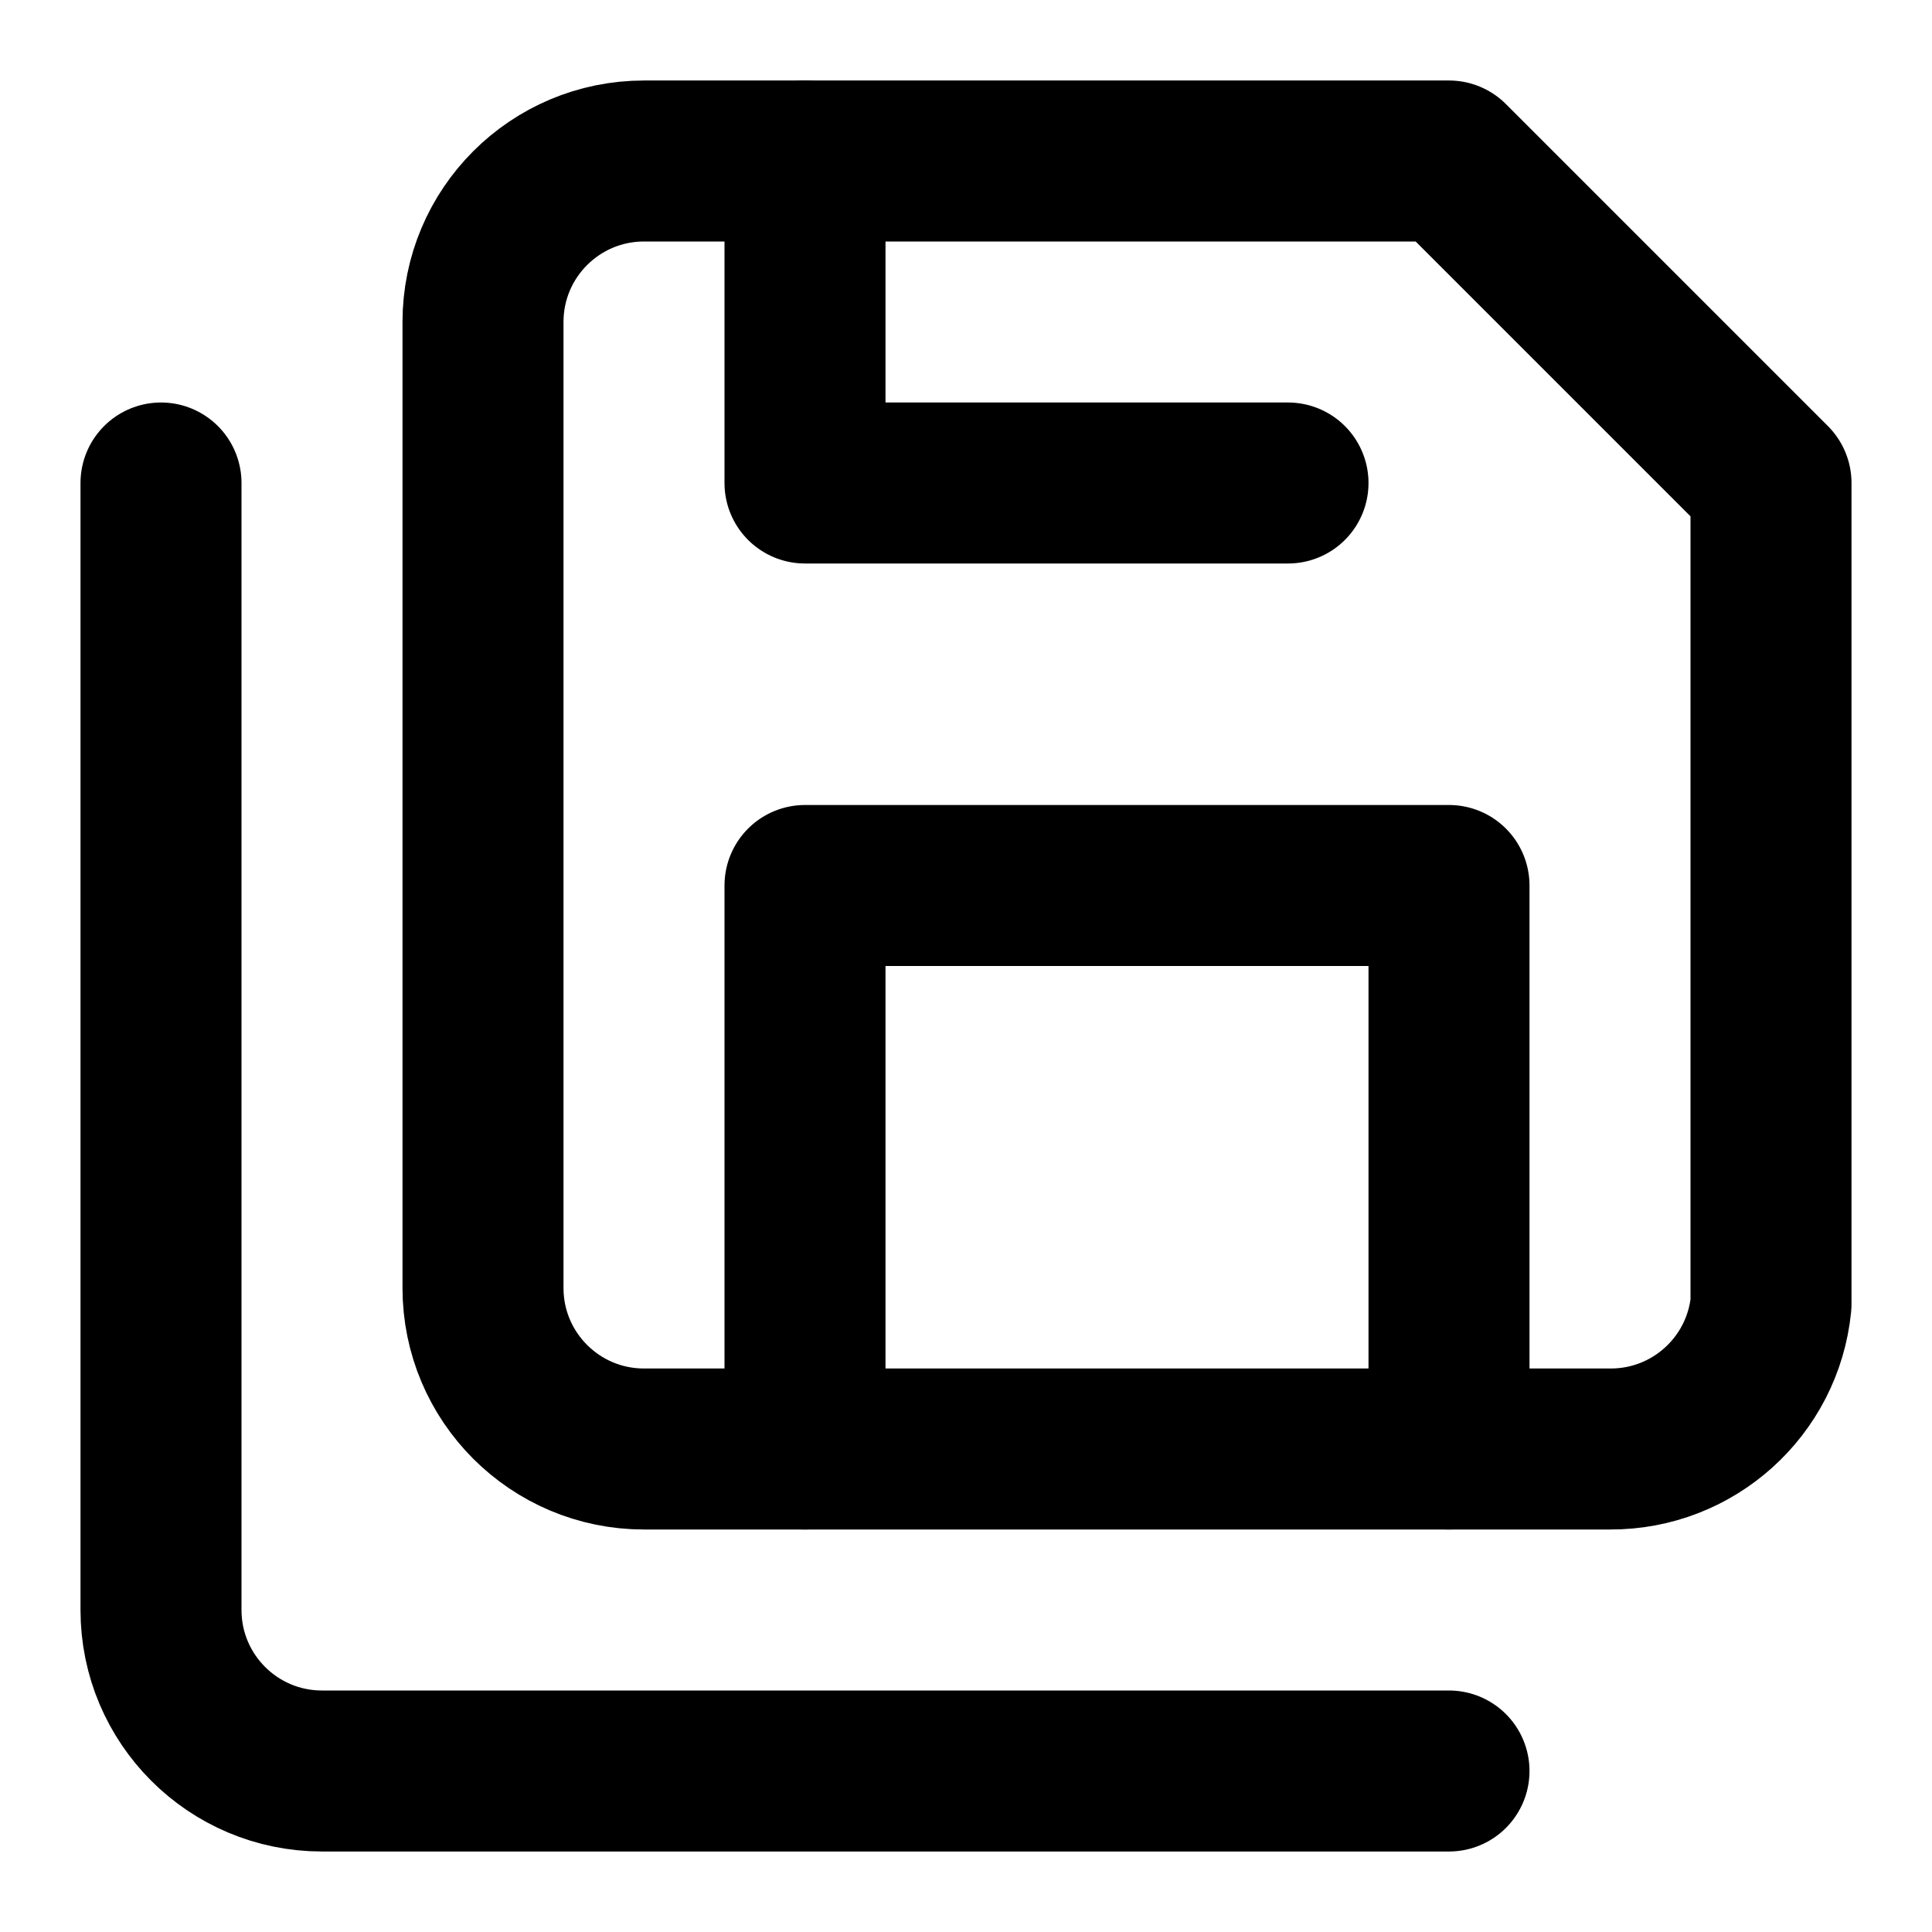
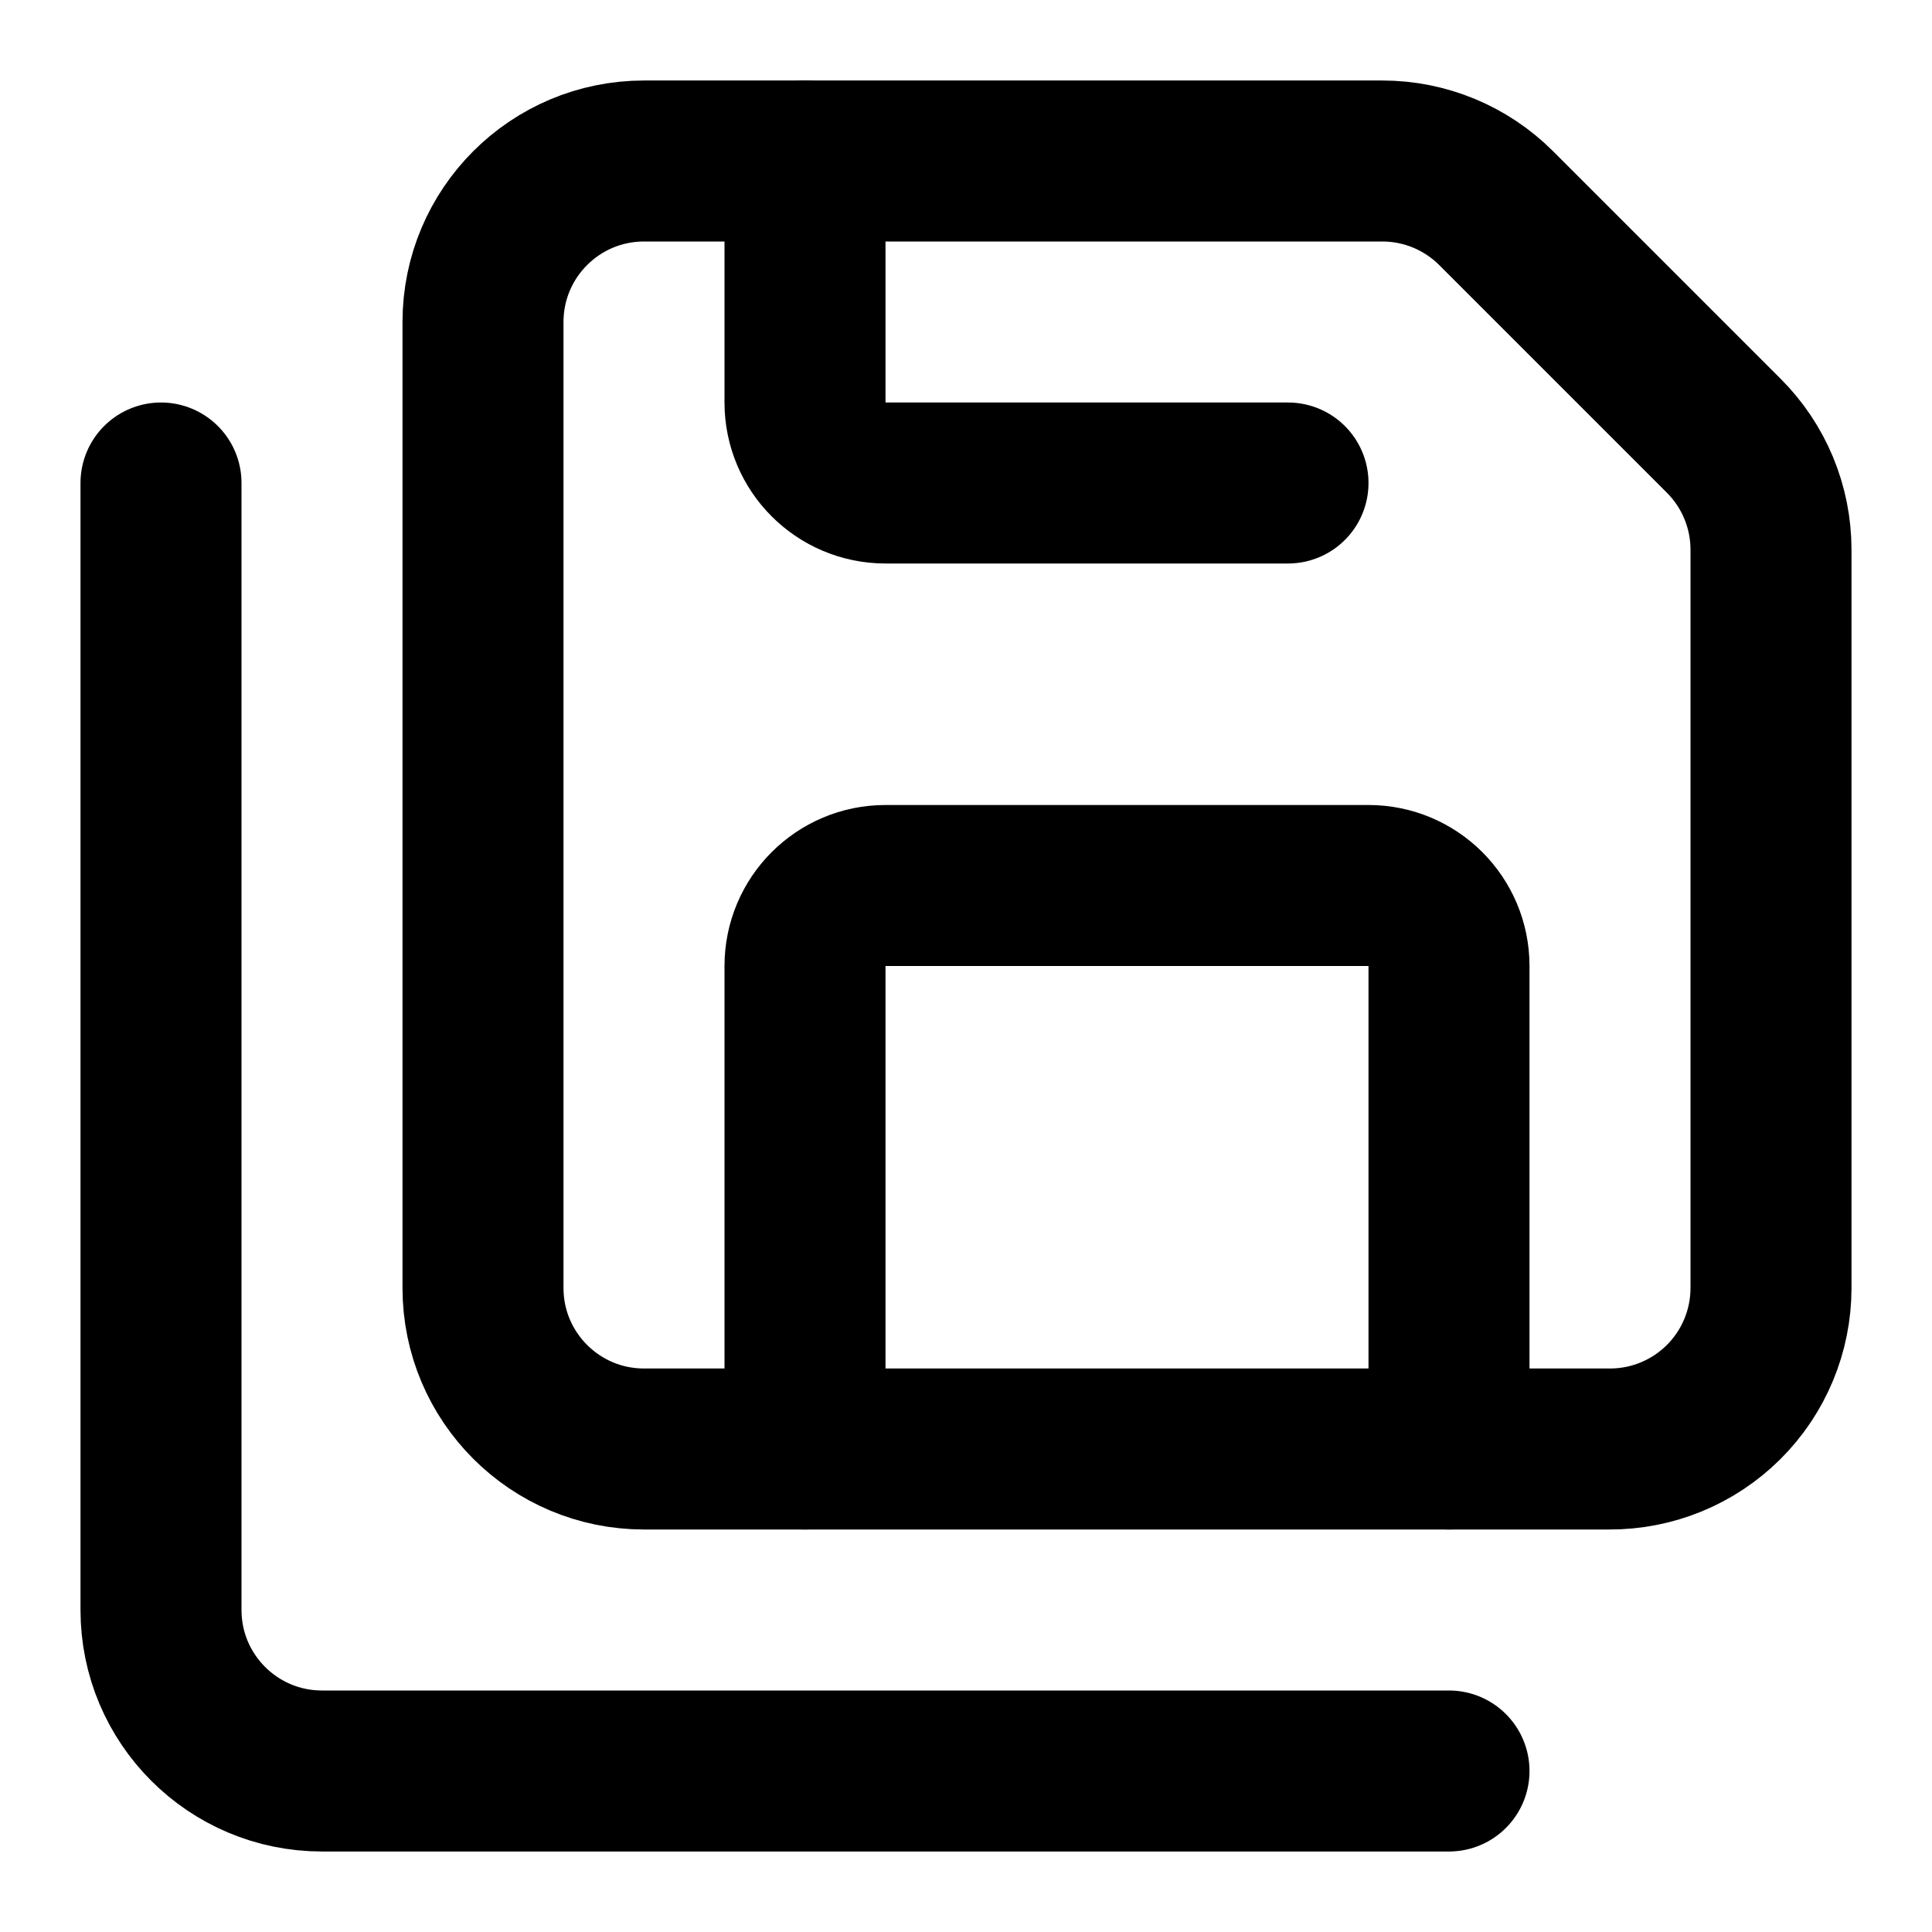
<svg xmlns="http://www.w3.org/2000/svg" viewBox="0 0 24 24" fill="none" stroke="currentColor" stroke-width="2" stroke-linecap="round" stroke-linejoin="round">
-   <path d="M6 4a2 2 0 0 1 2-2h10l4 4v10.2a2 2 0 0 1-2 1.8H8a2 2 0 0 1-2-2Z" />
-   <path d="M10 2v4h6" />
-   <path d="M18 18v-7h-8v7" />
+   <path d="M10 2v3a1 1 0 0 0 1 1h5" />
+   <path d="M18 18v-6a1 1 0 0 0-1-1h-6a1 1 0 0 0-1 1v6" />
  <path d="M18 22H4a2 2 0 0 1-2-2V6" />
+   <path d="M8 18a2 2 0 0 1-2-2V4a2 2 0 0 1 2-2h9.172a2 2 0 0 1 1.414.586l2.828 2.828A2 2 0 0 1 22 6.828V16a2 2 0 0 1-2.01 2z" />
</svg>
